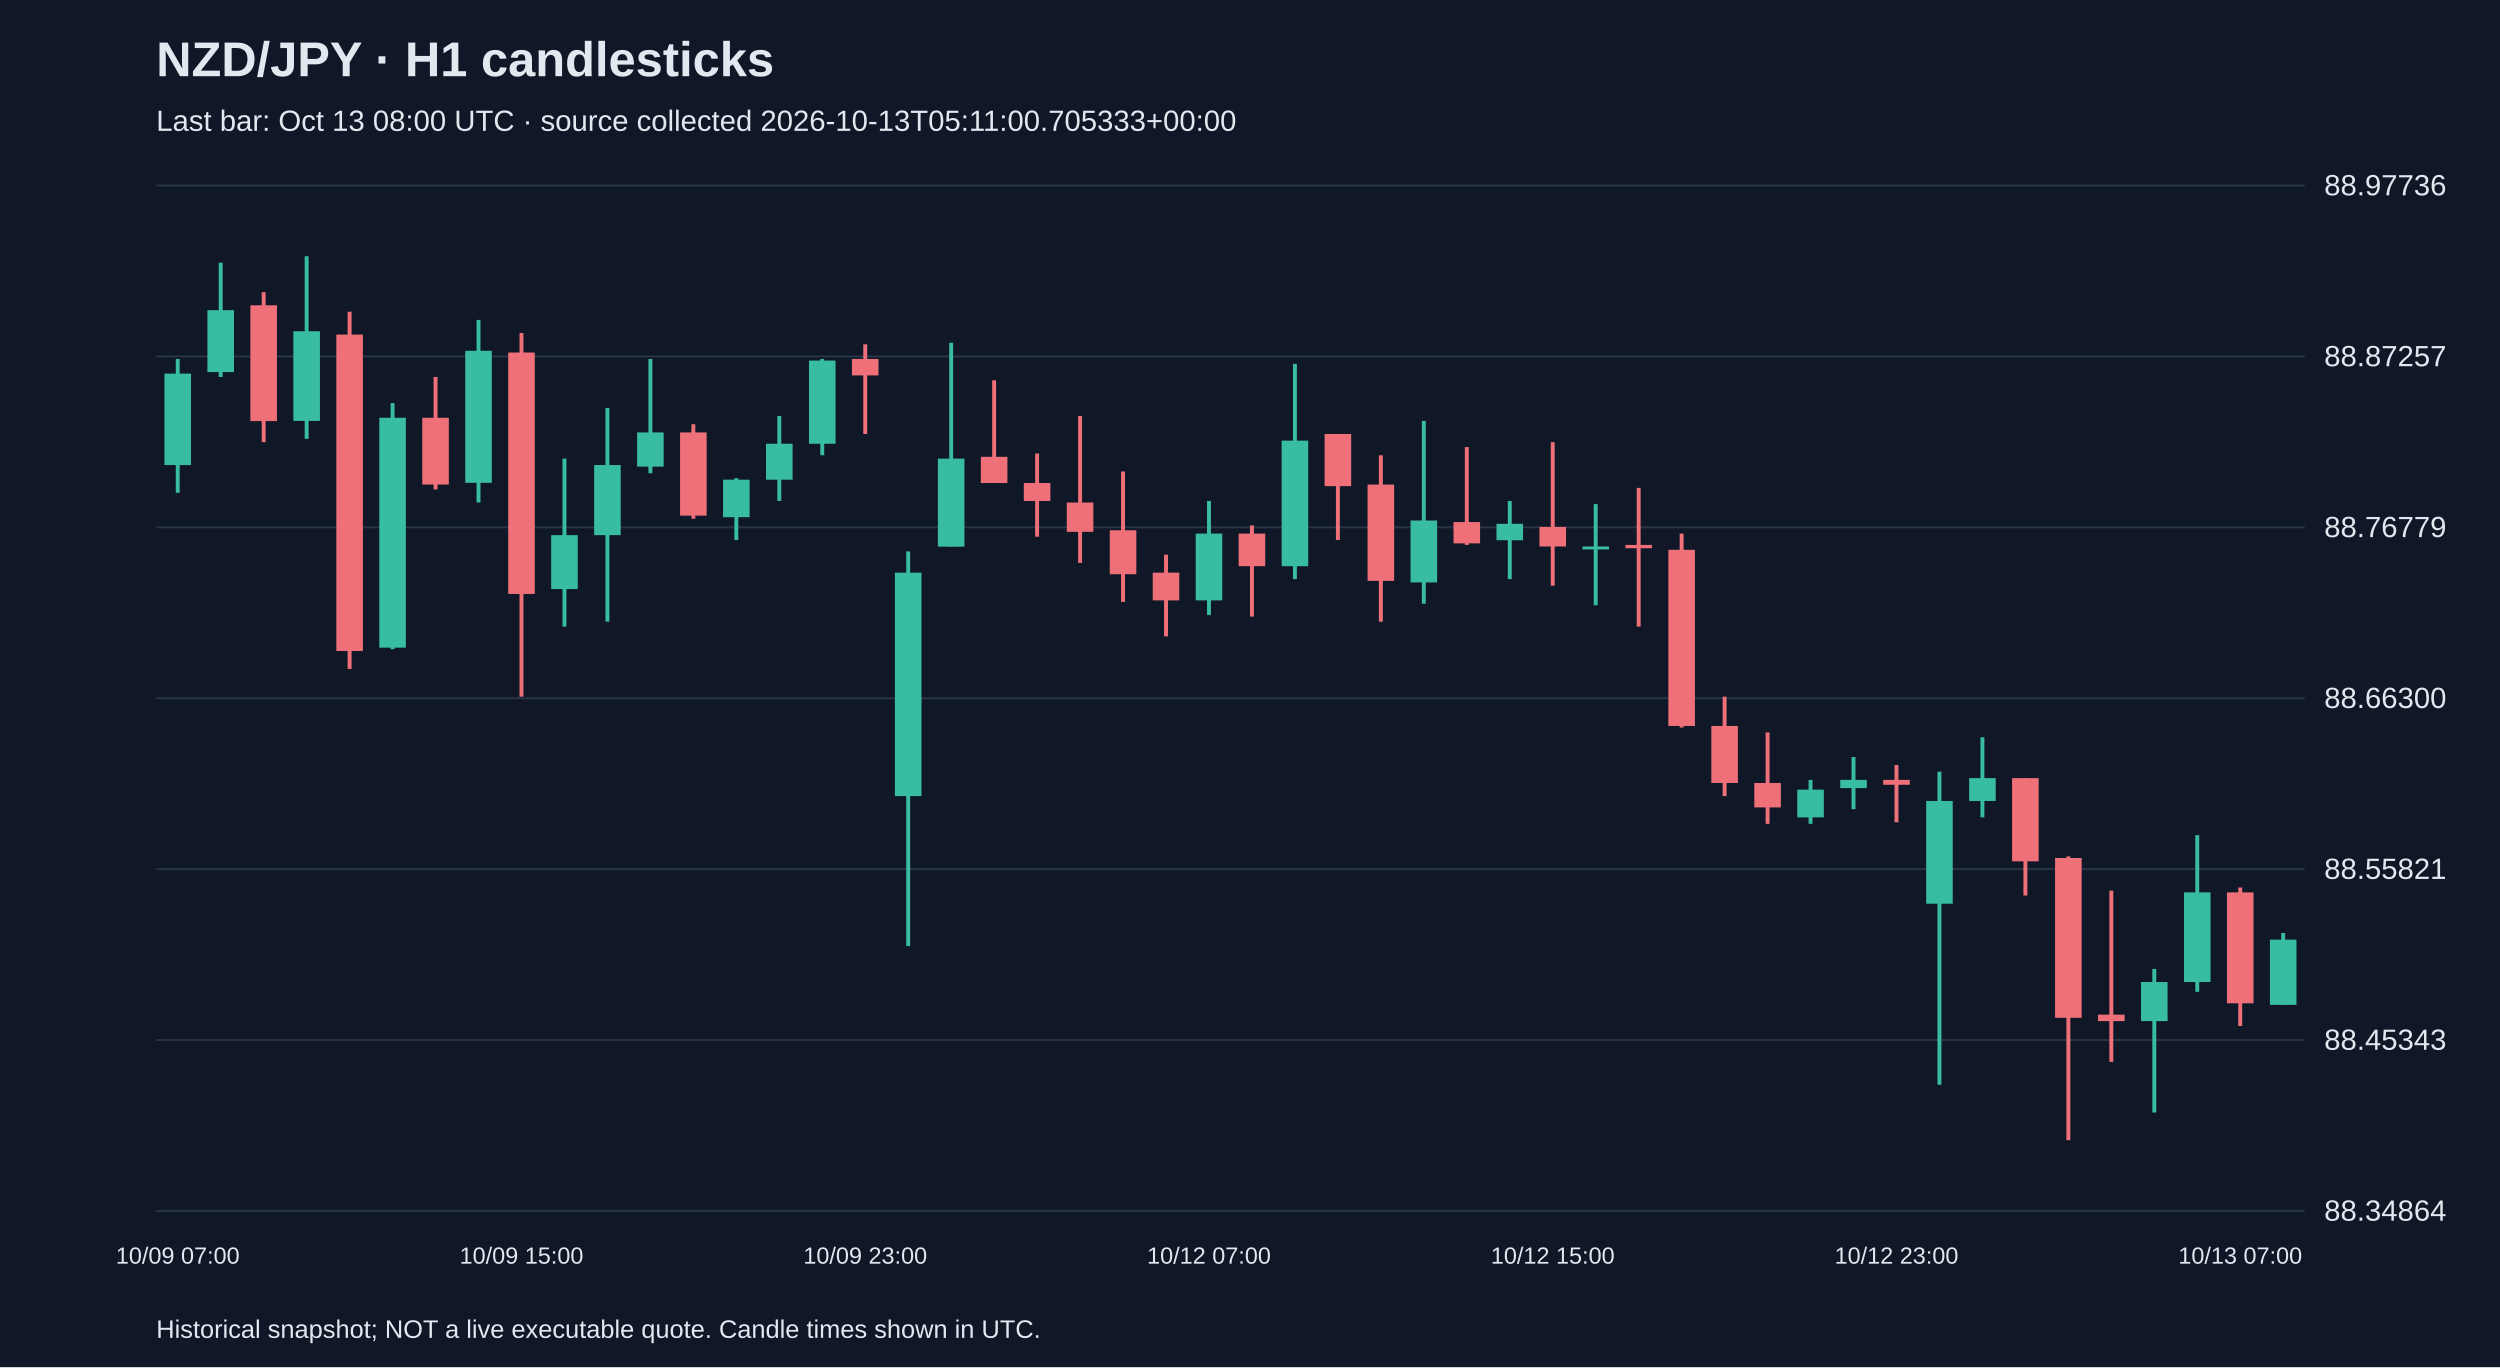
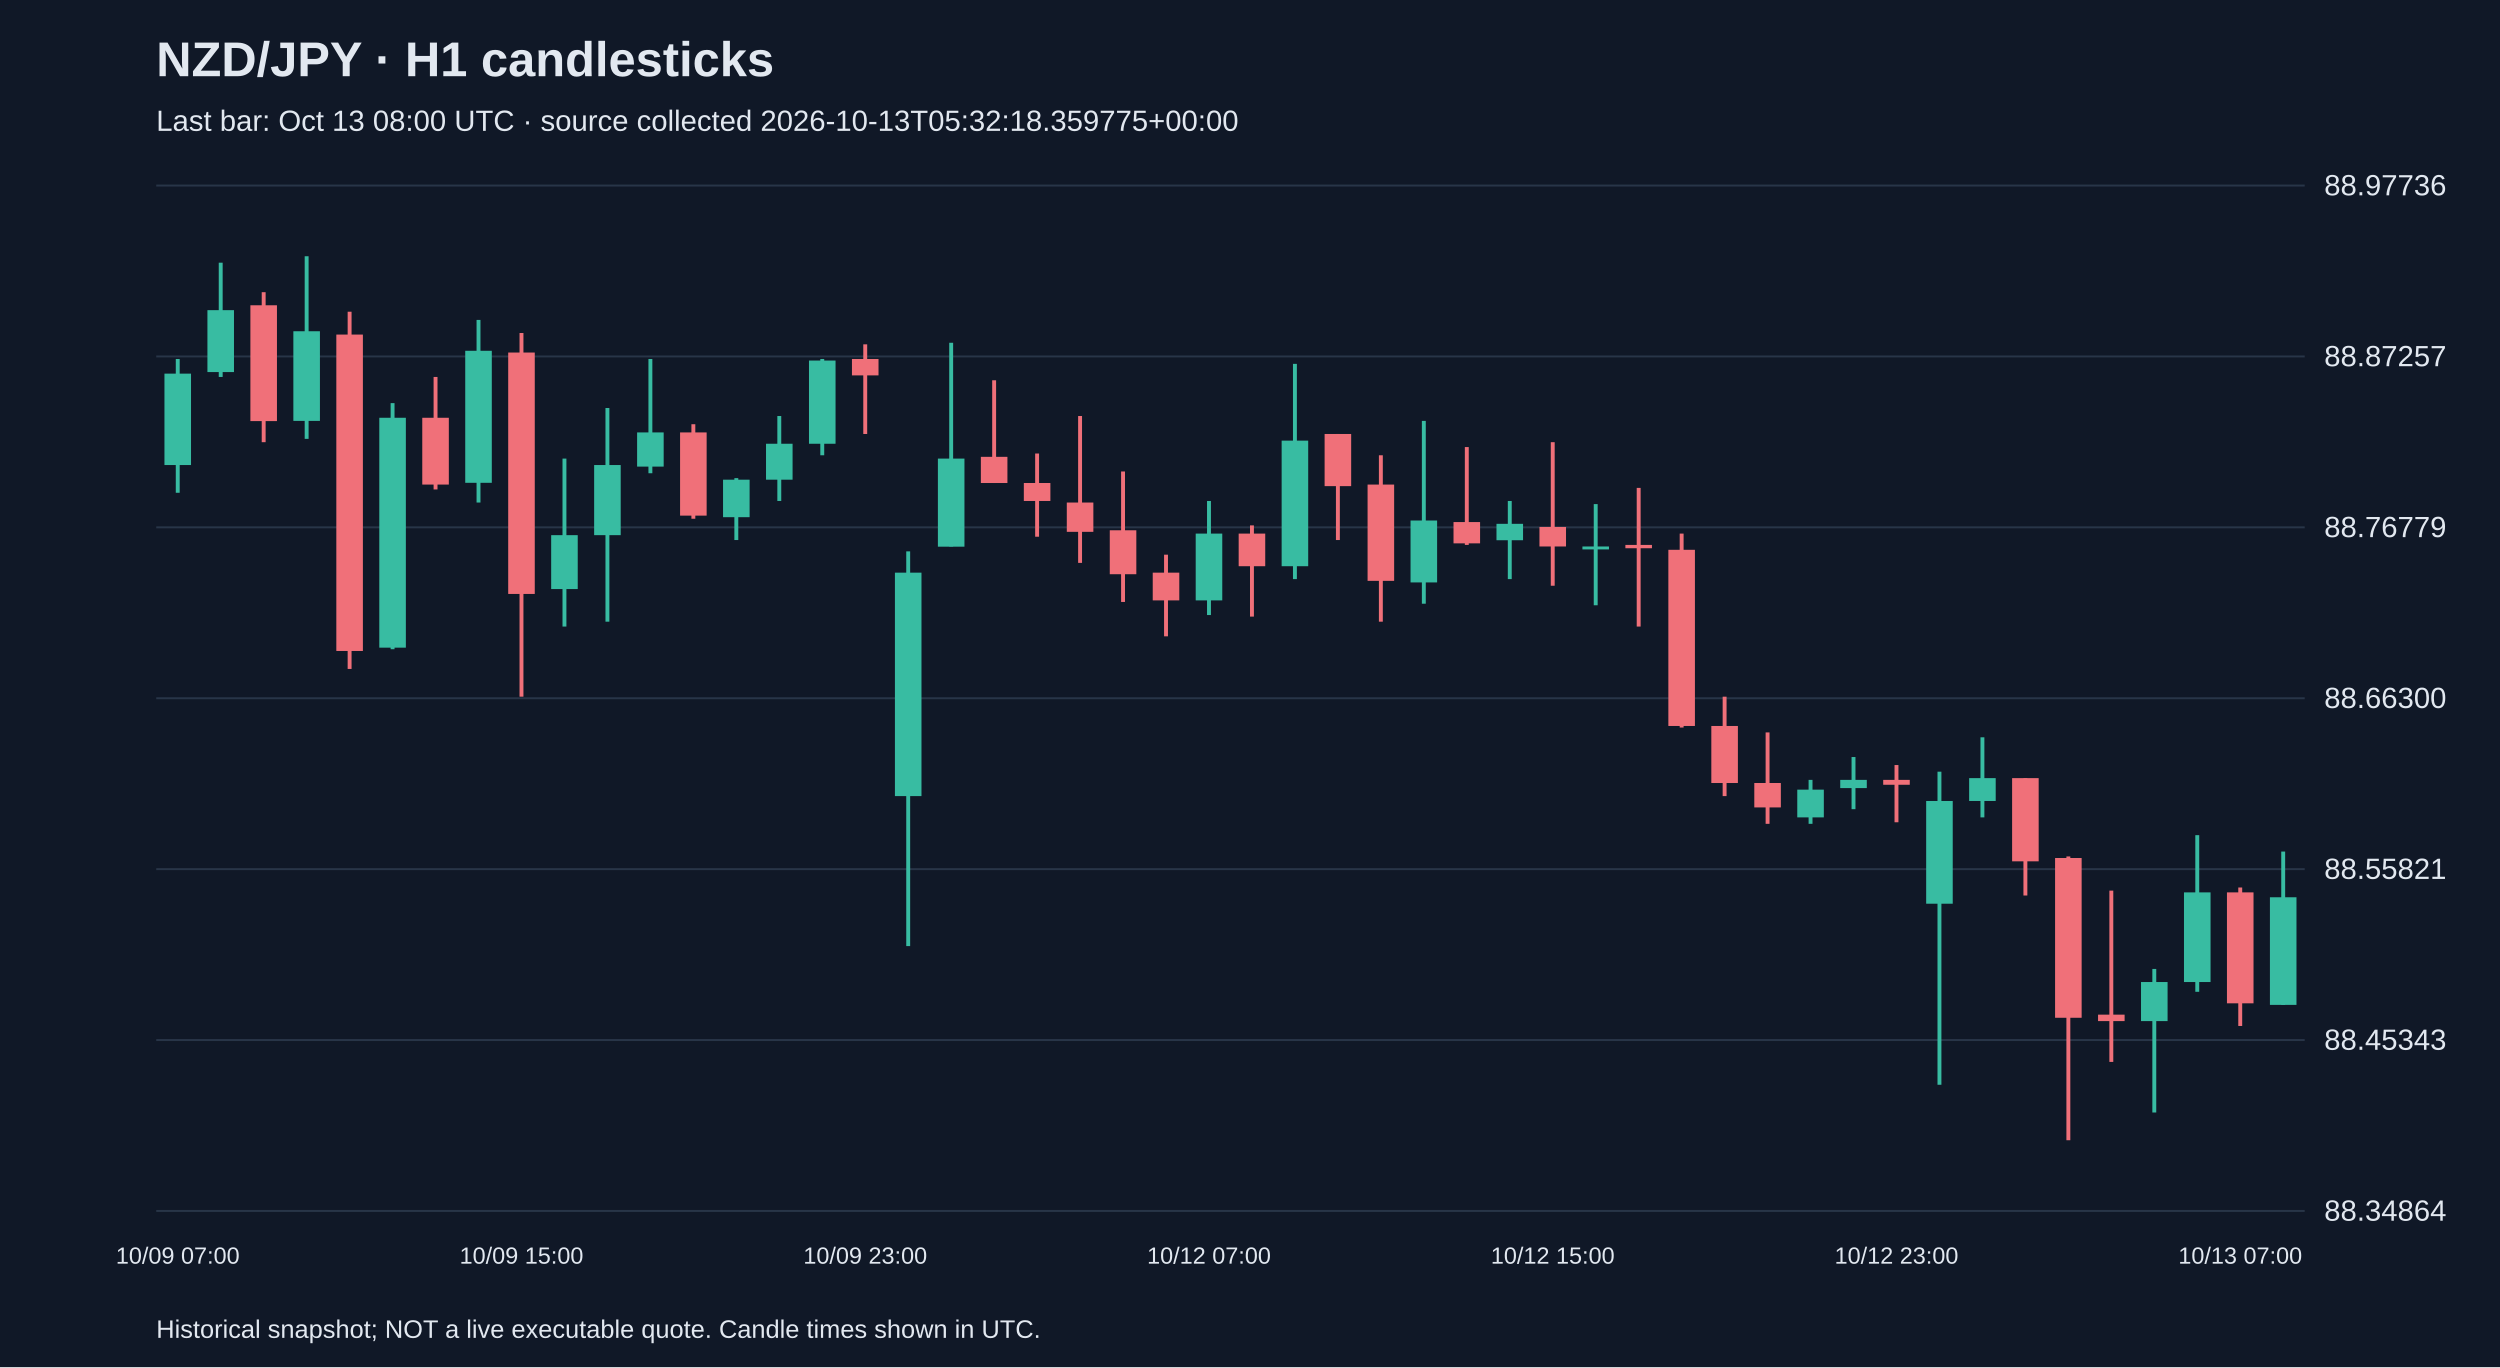
<svg xmlns="http://www.w3.org/2000/svg" viewBox="0 0 1280 700">
  <rect width="100%" height="100%" fill="#101827" />
  <style>text{font-family:Arial,sans-serif;fill:#e2e8f0}</style>
  <text x="80" y="39" font-size="25" font-weight="bold">NZD/JPY · H1 candlesticks</text>
-   <text x="80" y="67" font-size="15" fill="#a6b1c5">Last bar: Oct 13 08:00 UTC · source collected 2026-10-13T05:11:00.705333+00:00</text>
+   <text x="80" y="67" font-size="15" fill="#a6b1c5">Last bar: Oct 13 08:00 UTC · source collected 2026-10-13T05:32:18.359775+00:00</text>
  <line x1="80" y1="620.0" x2="1180" y2="620.0" stroke="#283548" />
  <text x="1190" y="625.0" font-size="15">88.34864</text>
  <line x1="80" y1="532.5" x2="1180" y2="532.5" stroke="#283548" />
  <text x="1190" y="537.5" font-size="15">88.45343</text>
  <line x1="80" y1="445.0" x2="1180" y2="445.0" stroke="#283548" />
  <text x="1190" y="450.0" font-size="15">88.55821</text>
  <line x1="80" y1="357.5" x2="1180" y2="357.5" stroke="#283548" />
  <text x="1190" y="362.5" font-size="15">88.66300</text>
  <line x1="80" y1="270.0" x2="1180" y2="270.0" stroke="#283548" />
  <text x="1190" y="275.0" font-size="15">88.76779</text>
  <line x1="80" y1="182.5" x2="1180" y2="182.5" stroke="#283548" />
  <text x="1190" y="187.5" font-size="15">88.87257</text>
  <line x1="80" y1="95.0" x2="1180" y2="95.0" stroke="#283548" />
  <text x="1190" y="100.0" font-size="15">88.97736</text>
  <line x1="91.0" y1="183.8" x2="91.0" y2="252.3" stroke="#38bca2" stroke-width="2" />
  <rect x="84.2" y="191.3" width="13.6" height="46.8" fill="#38bca2" />
  <text x="91.0" y="647" text-anchor="middle" font-size="12">10/09 07:00</text>
  <line x1="113.0" y1="134.5" x2="113.0" y2="193.0" stroke="#38bca2" stroke-width="2" />
  <rect x="106.2" y="158.8" width="13.6" height="31.7" fill="#38bca2" />
  <line x1="135.0" y1="149.6" x2="135.0" y2="226.4" stroke="#f07079" stroke-width="2" />
  <rect x="128.2" y="156.3" width="13.6" height="59.3" fill="#f07079" />
  <line x1="157.0" y1="131.2" x2="157.0" y2="224.7" stroke="#38bca2" stroke-width="2" />
  <rect x="150.2" y="169.6" width="13.6" height="45.9" fill="#38bca2" />
  <line x1="179.0" y1="159.6" x2="179.0" y2="342.5" stroke="#f07079" stroke-width="2" />
  <rect x="172.2" y="171.3" width="13.6" height="162.0" fill="#f07079" />
  <line x1="201.0" y1="206.4" x2="201.0" y2="332.4" stroke="#38bca2" stroke-width="2" />
  <rect x="194.2" y="213.9" width="13.6" height="117.7" fill="#38bca2" />
  <line x1="223.0" y1="193.0" x2="223.0" y2="250.6" stroke="#f07079" stroke-width="2" />
  <rect x="216.2" y="213.9" width="13.6" height="34.2" fill="#f07079" />
  <line x1="245.0" y1="163.8" x2="245.0" y2="257.3" stroke="#38bca2" stroke-width="2" />
  <rect x="238.2" y="179.6" width="13.6" height="67.6" fill="#38bca2" />
  <line x1="267.0" y1="170.5" x2="267.0" y2="356.7" stroke="#f07079" stroke-width="2" />
  <rect x="260.2" y="180.5" width="13.6" height="123.6" fill="#f07079" />
  <text x="267.0" y="647" text-anchor="middle" font-size="12">10/09 15:00</text>
  <line x1="289.0" y1="234.8" x2="289.0" y2="320.8" stroke="#38bca2" stroke-width="2" />
  <rect x="282.2" y="274.0" width="13.6" height="27.6" fill="#38bca2" />
  <line x1="311.0" y1="208.9" x2="311.0" y2="318.3" stroke="#38bca2" stroke-width="2" />
  <rect x="304.2" y="238.1" width="13.6" height="35.9" fill="#38bca2" />
  <line x1="333.0" y1="183.8" x2="333.0" y2="242.3" stroke="#38bca2" stroke-width="2" />
  <rect x="326.2" y="221.4" width="13.6" height="17.5" fill="#38bca2" />
  <line x1="355.0" y1="217.2" x2="355.0" y2="265.6" stroke="#f07079" stroke-width="2" />
  <rect x="348.2" y="221.4" width="13.6" height="42.6" fill="#f07079" />
  <line x1="377.0" y1="244.8" x2="377.0" y2="276.5" stroke="#38bca2" stroke-width="2" />
  <rect x="370.2" y="245.6" width="13.6" height="19.2" fill="#38bca2" />
  <line x1="399.0" y1="213.0" x2="399.0" y2="256.5" stroke="#38bca2" stroke-width="2" />
  <rect x="392.2" y="227.2" width="13.6" height="18.4" fill="#38bca2" />
  <line x1="421.0" y1="183.8" x2="421.0" y2="233.1" stroke="#38bca2" stroke-width="2" />
  <rect x="414.2" y="184.6" width="13.6" height="42.6" fill="#38bca2" />
  <line x1="443.0" y1="176.3" x2="443.0" y2="222.2" stroke="#f07079" stroke-width="2" />
  <rect x="436.2" y="183.8" width="13.6" height="8.4" fill="#f07079" />
  <text x="443.0" y="647" text-anchor="middle" font-size="12">10/09 23:00</text>
  <line x1="465.0" y1="282.3" x2="465.0" y2="484.4" stroke="#38bca2" stroke-width="2" />
  <rect x="458.2" y="293.2" width="13.6" height="114.4" fill="#38bca2" />
  <line x1="487.0" y1="175.5" x2="487.0" y2="279.8" stroke="#38bca2" stroke-width="2" />
  <rect x="480.2" y="234.8" width="13.6" height="45.1" fill="#38bca2" />
  <line x1="509.0" y1="194.7" x2="509.0" y2="247.3" stroke="#f07079" stroke-width="2" />
  <rect x="502.2" y="233.9" width="13.6" height="13.4" fill="#f07079" />
  <line x1="531.0" y1="232.2" x2="531.0" y2="274.8" stroke="#f07079" stroke-width="2" />
  <rect x="524.2" y="247.3" width="13.6" height="9.2" fill="#f07079" />
  <line x1="553.0" y1="213.0" x2="553.0" y2="288.2" stroke="#f07079" stroke-width="2" />
  <rect x="546.2" y="257.3" width="13.6" height="15.0" fill="#f07079" />
  <line x1="575.0" y1="241.4" x2="575.0" y2="308.2" stroke="#f07079" stroke-width="2" />
  <rect x="568.2" y="271.5" width="13.6" height="22.5" fill="#f07079" />
  <line x1="597.0" y1="284.0" x2="597.0" y2="325.8" stroke="#f07079" stroke-width="2" />
  <rect x="590.2" y="293.2" width="13.6" height="14.2" fill="#f07079" />
  <line x1="619.0" y1="256.5" x2="619.0" y2="314.9" stroke="#38bca2" stroke-width="2" />
  <rect x="612.2" y="273.2" width="13.6" height="34.2" fill="#38bca2" />
  <text x="619.0" y="647" text-anchor="middle" font-size="12">10/12 07:00</text>
  <line x1="641.0" y1="269.0" x2="641.0" y2="315.7" stroke="#f07079" stroke-width="2" />
  <rect x="634.2" y="273.2" width="13.6" height="16.7" fill="#f07079" />
  <line x1="663.0" y1="186.3" x2="663.0" y2="296.5" stroke="#38bca2" stroke-width="2" />
  <rect x="656.2" y="225.6" width="13.6" height="64.3" fill="#38bca2" />
  <line x1="685.0" y1="222.2" x2="685.0" y2="276.5" stroke="#f07079" stroke-width="2" />
  <rect x="678.2" y="222.2" width="13.6" height="26.7" fill="#f07079" />
  <line x1="707.0" y1="233.1" x2="707.0" y2="318.3" stroke="#f07079" stroke-width="2" />
  <rect x="700.2" y="248.1" width="13.6" height="49.3" fill="#f07079" />
  <line x1="729.0" y1="215.5" x2="729.0" y2="309.1" stroke="#38bca2" stroke-width="2" />
  <rect x="722.2" y="266.5" width="13.6" height="31.7" fill="#38bca2" />
  <line x1="751.0" y1="228.9" x2="751.0" y2="279.0" stroke="#f07079" stroke-width="2" />
  <rect x="744.2" y="267.3" width="13.6" height="10.9" fill="#f07079" />
  <line x1="773.0" y1="256.5" x2="773.0" y2="296.5" stroke="#38bca2" stroke-width="2" />
  <rect x="766.2" y="268.2" width="13.6" height="8.4" fill="#38bca2" />
  <line x1="795.0" y1="226.4" x2="795.0" y2="299.9" stroke="#f07079" stroke-width="2" />
  <rect x="788.2" y="269.8" width="13.6" height="10.0" fill="#f07079" />
  <text x="795.0" y="647" text-anchor="middle" font-size="12">10/12 15:00</text>
  <line x1="817.0" y1="258.1" x2="817.0" y2="309.9" stroke="#38bca2" stroke-width="2" />
  <rect x="810.2" y="279.8" width="13.6" height="1.5" fill="#38bca2" />
  <line x1="839.0" y1="249.8" x2="839.0" y2="320.8" stroke="#f07079" stroke-width="2" />
  <rect x="832.2" y="279.0" width="13.6" height="1.7" fill="#f07079" />
  <line x1="861.0" y1="273.2" x2="861.0" y2="372.5" stroke="#f07079" stroke-width="2" />
  <rect x="854.2" y="281.5" width="13.6" height="90.2" fill="#f07079" />
  <line x1="883.0" y1="356.7" x2="883.0" y2="407.6" stroke="#f07079" stroke-width="2" />
  <rect x="876.2" y="371.7" width="13.6" height="29.2" fill="#f07079" />
  <line x1="905.0" y1="375.0" x2="905.0" y2="421.8" stroke="#f07079" stroke-width="2" />
  <rect x="898.2" y="400.9" width="13.6" height="12.5" fill="#f07079" />
  <line x1="927.0" y1="399.3" x2="927.0" y2="421.8" stroke="#38bca2" stroke-width="2" />
  <rect x="920.2" y="404.3" width="13.6" height="14.2" fill="#38bca2" />
  <line x1="949.0" y1="387.6" x2="949.0" y2="414.3" stroke="#38bca2" stroke-width="2" />
  <rect x="942.2" y="399.3" width="13.6" height="4.2" fill="#38bca2" />
  <line x1="971.0" y1="391.7" x2="971.0" y2="421.0" stroke="#f07079" stroke-width="2" />
  <rect x="964.2" y="399.3" width="13.6" height="2.5" fill="#f07079" />
  <text x="971.0" y="647" text-anchor="middle" font-size="12">10/12 23:00</text>
  <line x1="993.0" y1="395.1" x2="993.0" y2="555.4" stroke="#38bca2" stroke-width="2" />
  <rect x="986.2" y="410.1" width="13.6" height="52.6" fill="#38bca2" />
  <line x1="1015.0" y1="377.5" x2="1015.0" y2="418.5" stroke="#38bca2" stroke-width="2" />
  <rect x="1008.2" y="398.4" width="13.6" height="11.7" fill="#38bca2" />
  <line x1="1037.0" y1="398.4" x2="1037.0" y2="458.5" stroke="#f07079" stroke-width="2" />
  <rect x="1030.2" y="398.4" width="13.6" height="42.6" fill="#f07079" />
  <line x1="1059.0" y1="438.5" x2="1059.0" y2="583.8" stroke="#f07079" stroke-width="2" />
  <rect x="1052.2" y="439.3" width="13.6" height="81.8" fill="#f07079" />
  <line x1="1081.0" y1="456.0" x2="1081.0" y2="543.7" stroke="#f07079" stroke-width="2" />
  <rect x="1074.2" y="519.5" width="13.6" height="3.3" fill="#f07079" />
  <line x1="1103.0" y1="496.1" x2="1103.0" y2="569.6" stroke="#38bca2" stroke-width="2" />
  <rect x="1096.2" y="502.8" width="13.6" height="20.0" fill="#38bca2" />
  <line x1="1125.0" y1="427.6" x2="1125.0" y2="507.8" stroke="#38bca2" stroke-width="2" />
  <rect x="1118.2" y="456.9" width="13.6" height="45.9" fill="#38bca2" />
  <line x1="1147.0" y1="454.4" x2="1147.0" y2="525.3" stroke="#f07079" stroke-width="2" />
  <rect x="1140.2" y="456.9" width="13.6" height="56.8" fill="#f07079" />
  <text x="1147.0" y="647" text-anchor="middle" font-size="12">10/13 07:00</text>
-   <line x1="1169.0" y1="477.7" x2="1169.0" y2="514.5" stroke="#38bca2" stroke-width="2" />
-   <rect x="1162.2" y="481.1" width="13.6" height="33.4" fill="#38bca2" />
+   <line x1="1169.0" y1="436.0" x2="1169.0" y2="514.5" stroke="#38bca2" stroke-width="2" />
+   <rect x="1162.2" y="459.4" width="13.6" height="55.1" fill="#38bca2" />
  <text x="80" y="685" font-size="13">Historical snapshot; NOT a live executable quote. Candle times shown in UTC.</text>
</svg>
